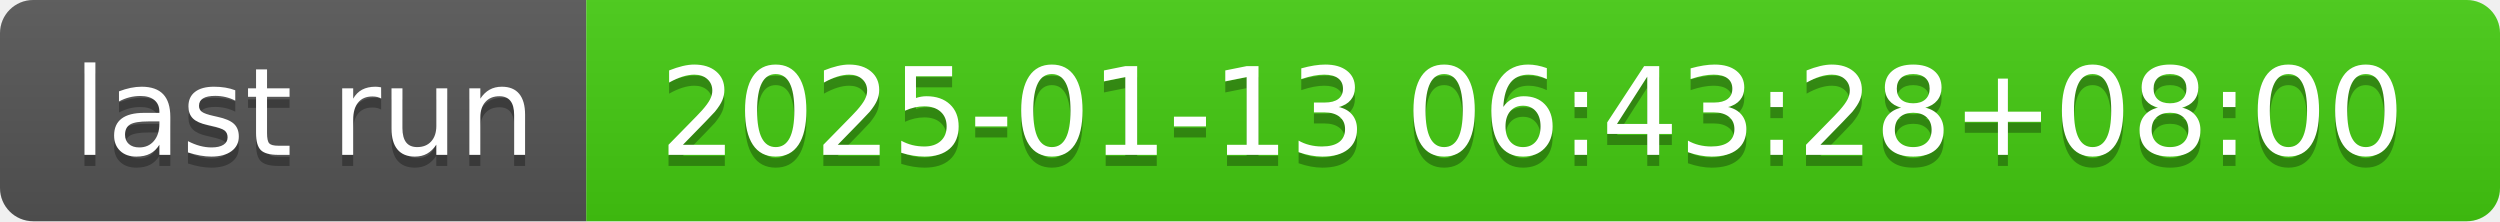
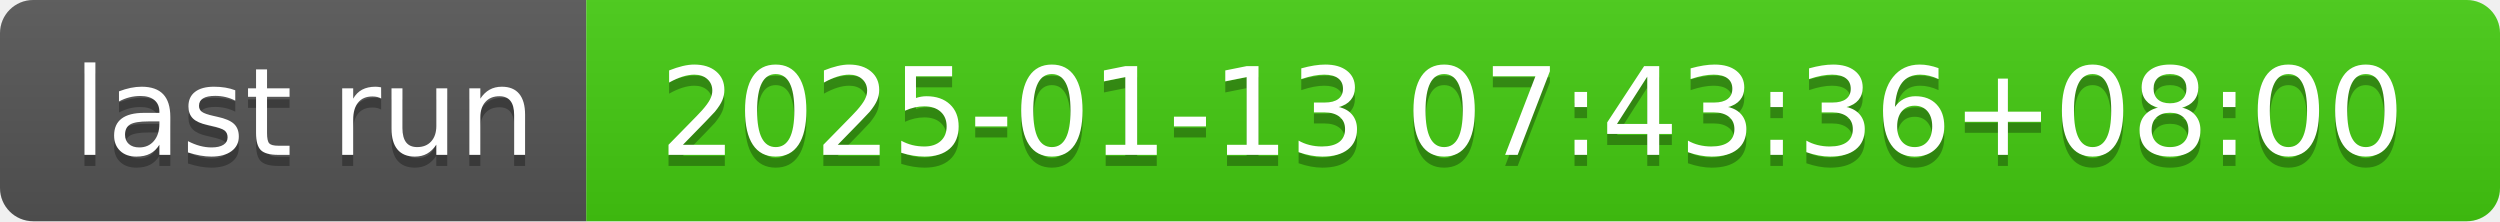
- <svg xmlns="http://www.w3.org/2000/svg" width="226" height="20" role="img" aria-label="last run: 2025-01-13 06:43:28+08:00">
+ <svg xmlns="http://www.w3.org/2000/svg" width="226" height="20" role="img" aria-label="last run: 2025-01-13 07:43:36+08:00">
  <linearGradient id="s" x2="0" y2="100%">
    <stop offset="0" stop-color="#bbb" stop-opacity=".1" />
    <stop offset="1" stop-opacity=".1" />
  </linearGradient>
  <clipPath id="r">
    <rect width="226" height="20" rx="3" fill="#fff" />
  </clipPath>
  <g clip-path="url(#r)">
    <rect width="53" height="20" fill="#555" />
    <rect x="53" width="173" height="20" fill="#4c1" />
    <rect width="226" height="20" fill="url(#s)" />
  </g>
  <g fill="#fff" text-anchor="middle" font-family="Verdana,Geneva,DejaVu Sans,sans-serif" text-rendering="geometricPrecision" font-size="110">
    <text aria-hidden="true" x="275" y="150" fill="#010101" fill-opacity=".3" transform="scale(.1)" textLength="430">last run</text>
    <text x="275" y="140" transform="scale(.1)" fill="#fff" textLength="430">last run</text>
-     <text aria-hidden="true" x="1385" y="150" fill="#010101" fill-opacity=".3" transform="scale(.1)" textLength="1630">2025-01-13 06:43:28+08:00</text>
-     <text x="1385" y="140" transform="scale(.1)" fill="#fff" textLength="1630">2025-01-13 06:43:28+08:00</text>
+     <text aria-hidden="true" x="1385" y="150" fill="#010101" fill-opacity=".3" transform="scale(.1)" textLength="1630">2025-01-13 07:43:36+08:00</text>
+     <text x="1385" y="140" transform="scale(.1)" fill="#fff" textLength="1630">2025-01-13 07:43:36+08:00</text>
  </g>
</svg>
